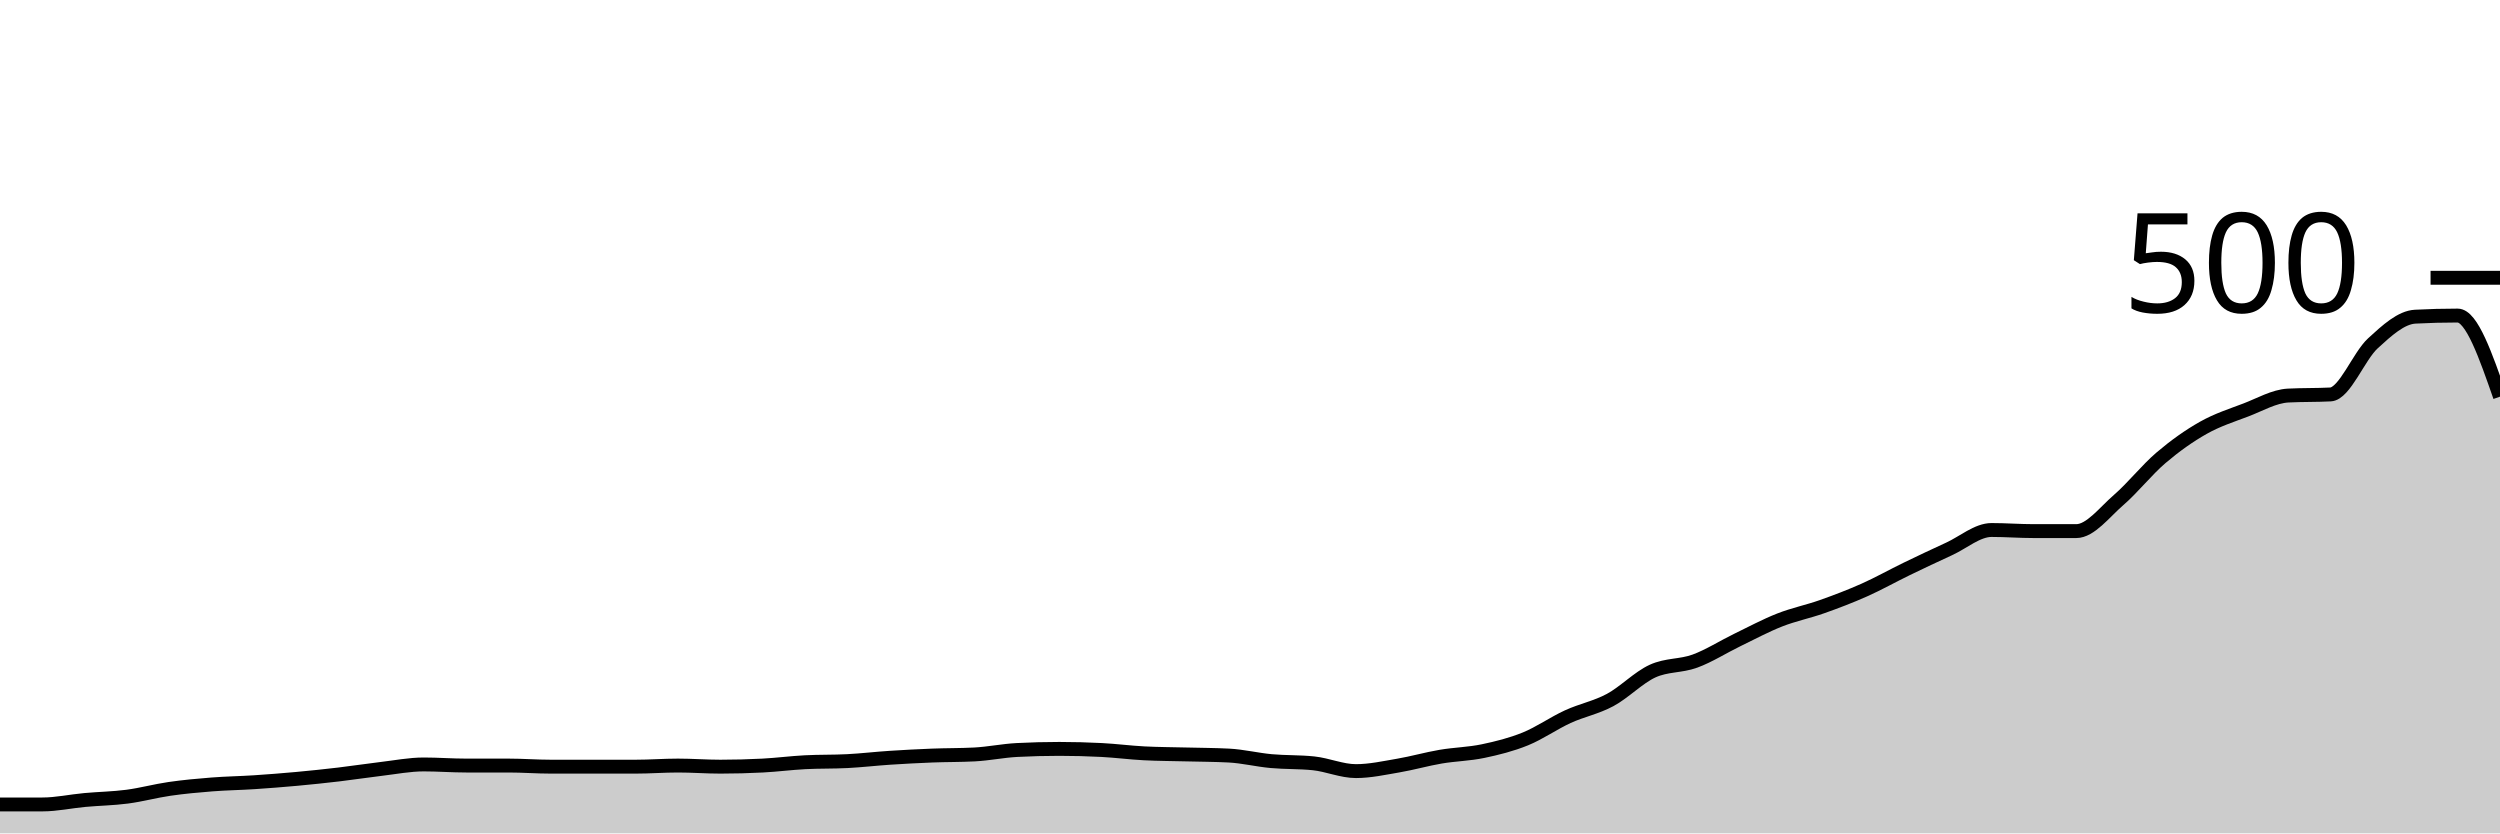
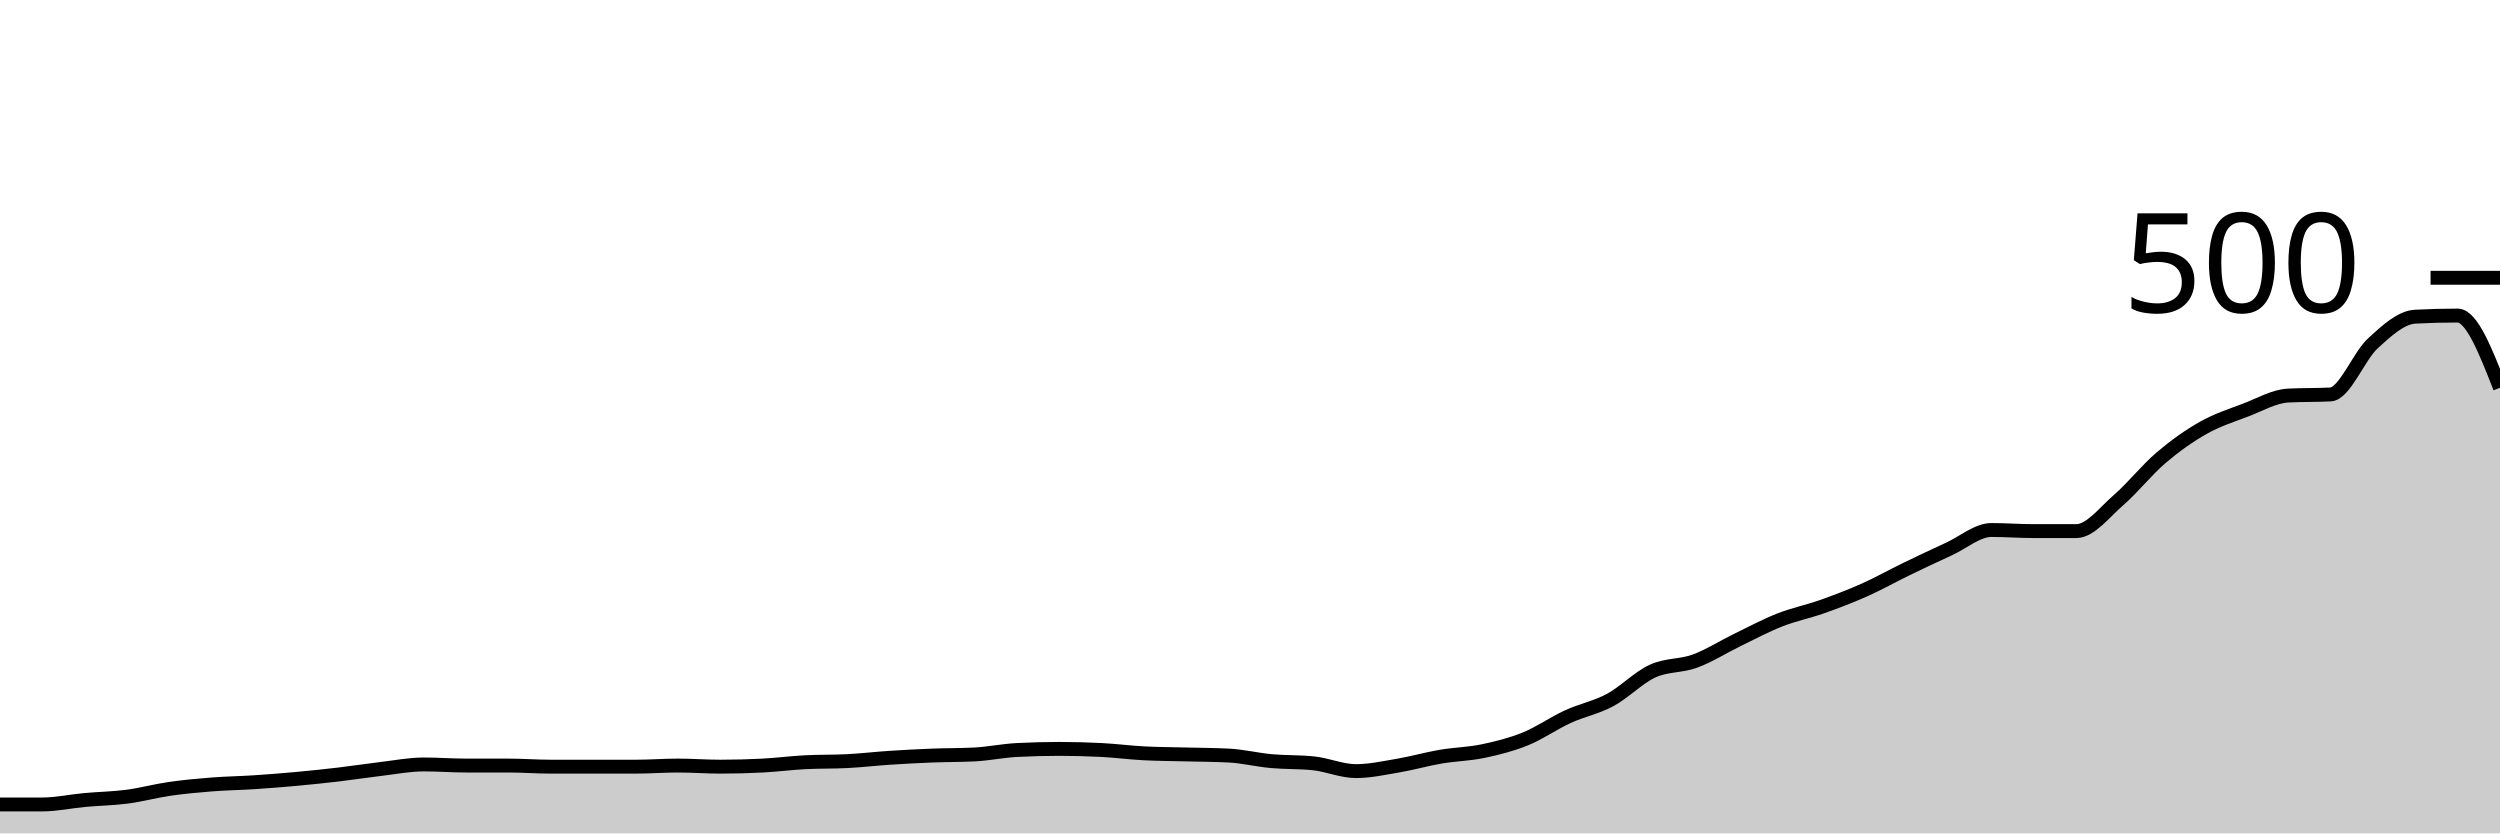
<svg xmlns="http://www.w3.org/2000/svg" viewBox="0 0 180 60">
  <g transform="translate(0,20)">
-     <path class="area" fill="rgba(0, 0, 0, 0.2)" d="M0,37.92C1.017,37.92,2.034,37.92,3.051,37.92C4.068,37.92,5.085,37.693,6.102,37.6C7.119,37.507,8.136,37.493,9.153,37.36C10.169,37.227,11.186,36.947,12.203,36.8C13.22,36.653,14.237,36.56,15.254,36.48C16.271,36.4,17.288,36.387,18.305,36.32C19.322,36.253,20.339,36.173,21.356,36.08C22.373,35.987,23.39,35.88,24.407,35.76C25.424,35.64,26.441,35.48,27.458,35.36C28.475,35.24,29.492,35.04,30.508,35.04C31.525,35.04,32.542,35.12,33.559,35.12C34.576,35.12,35.593,35.12,36.61,35.12C37.627,35.12,38.644,35.2,39.661,35.2C40.678,35.2,41.695,35.2,42.712,35.2C43.729,35.2,44.746,35.2,45.763,35.2C46.78,35.2,47.797,35.12,48.814,35.12C49.831,35.12,50.847,35.2,51.864,35.2C52.881,35.2,53.898,35.173,54.915,35.12C55.932,35.067,56.949,34.933,57.966,34.88C58.983,34.827,60,34.853,61.017,34.8C62.034,34.747,63.051,34.627,64.068,34.56C65.085,34.493,66.102,34.44,67.119,34.4C68.136,34.36,69.153,34.373,70.169,34.32C71.186,34.267,72.203,34.053,73.22,34C74.237,33.947,75.254,33.92,76.271,33.92C77.288,33.92,78.305,33.947,79.322,34C80.339,34.053,81.356,34.187,82.373,34.24C83.39,34.293,84.407,34.293,85.424,34.32C86.441,34.347,87.458,34.347,88.475,34.4C89.492,34.453,90.508,34.707,91.525,34.8C92.542,34.893,93.559,34.853,94.576,34.96C95.593,35.067,96.61,35.52,97.627,35.52C98.644,35.52,99.661,35.293,100.678,35.12C101.695,34.947,102.712,34.653,103.729,34.48C104.746,34.307,105.763,34.293,106.78,34.08C107.797,33.867,108.814,33.613,109.831,33.2C110.847,32.787,111.864,32.067,112.881,31.6C113.898,31.133,114.915,30.947,115.932,30.4C116.949,29.853,117.966,28.787,118.983,28.32C120,27.853,121.017,27.973,122.034,27.6C123.051,27.227,124.068,26.573,125.085,26.08C126.102,25.587,127.119,25.04,128.136,24.64C129.153,24.24,130.169,24.04,131.186,23.68C132.203,23.32,133.22,22.933,134.237,22.48C135.254,22.027,136.271,21.453,137.288,20.96C138.305,20.467,139.322,19.987,140.339,19.52C141.356,19.053,142.373,18.16,143.39,18.16C144.407,18.16,145.424,18.24,146.441,18.24C147.458,18.24,148.475,18.24,149.492,18.24C150.508,18.24,151.525,16.88,152.542,16C153.559,15.12,154.576,13.827,155.593,12.96C156.61,12.093,157.627,11.373,158.644,10.8C159.661,10.227,160.678,9.907,161.695,9.52C162.712,9.133,163.729,8.533,164.746,8.48C165.763,8.427,166.78,8.453,167.797,8.4C168.814,8.347,169.831,5.653,170.847,4.72C171.864,3.787,172.881,2.853,173.898,2.8C174.915,2.747,175.932,2.72,176.949,2.72C177.966,2.72,178.983,5.64,180,8.56L180,40C178.983,40,177.966,40,176.949,40C175.932,40,174.915,40,173.898,40C172.881,40,171.864,40,170.847,40C169.831,40,168.814,40,167.797,40C166.78,40,165.763,40,164.746,40C163.729,40,162.712,40,161.695,40C160.678,40,159.661,40,158.644,40C157.627,40,156.61,40,155.593,40C154.576,40,153.559,40,152.542,40C151.525,40,150.508,40,149.492,40C148.475,40,147.458,40,146.441,40C145.424,40,144.407,40,143.39,40C142.373,40,141.356,40,140.339,40C139.322,40,138.305,40,137.288,40C136.271,40,135.254,40,134.237,40C133.22,40,132.203,40,131.186,40C130.169,40,129.153,40,128.136,40C127.119,40,126.102,40,125.085,40C124.068,40,123.051,40,122.034,40C121.017,40,120,40,118.983,40C117.966,40,116.949,40,115.932,40C114.915,40,113.898,40,112.881,40C111.864,40,110.847,40,109.831,40C108.814,40,107.797,40,106.78,40C105.763,40,104.746,40,103.729,40C102.712,40,101.695,40,100.678,40C99.661,40,98.644,40,97.627,40C96.61,40,95.593,40,94.576,40C93.559,40,92.542,40,91.525,40C90.508,40,89.492,40,88.475,40C87.458,40,86.441,40,85.424,40C84.407,40,83.39,40,82.373,40C81.356,40,80.339,40,79.322,40C78.305,40,77.288,40,76.271,40C75.254,40,74.237,40,73.22,40C72.203,40,71.186,40,70.169,40C69.153,40,68.136,40,67.119,40C66.102,40,65.085,40,64.068,40C63.051,40,62.034,40,61.017,40C60,40,58.983,40,57.966,40C56.949,40,55.932,40,54.915,40C53.898,40,52.881,40,51.864,40C50.847,40,49.831,40,48.814,40C47.797,40,46.78,40,45.763,40C44.746,40,43.729,40,42.712,40C41.695,40,40.678,40,39.661,40C38.644,40,37.627,40,36.61,40C35.593,40,34.576,40,33.559,40C32.542,40,31.525,40,30.508,40C29.492,40,28.475,40,27.458,40C26.441,40,25.424,40,24.407,40C23.39,40,22.373,40,21.356,40C20.339,40,19.322,40,18.305,40C17.288,40,16.271,40,15.254,40C14.237,40,13.22,40,12.203,40C11.186,40,10.169,40,9.153,40C8.136,40,7.119,40,6.102,40C5.085,40,4.068,40,3.051,40C2.034,40,1.017,40,0,40Z" />
-     <path class="line" stroke="black" fill="none" d="M0,37.92C1.017,37.92,2.034,37.92,3.051,37.92C4.068,37.92,5.085,37.693,6.102,37.6C7.119,37.507,8.136,37.493,9.153,37.36C10.169,37.227,11.186,36.947,12.203,36.8C13.22,36.653,14.237,36.56,15.254,36.48C16.271,36.4,17.288,36.387,18.305,36.32C19.322,36.253,20.339,36.173,21.356,36.08C22.373,35.987,23.39,35.88,24.407,35.76C25.424,35.64,26.441,35.48,27.458,35.36C28.475,35.24,29.492,35.04,30.508,35.04C31.525,35.04,32.542,35.12,33.559,35.12C34.576,35.12,35.593,35.12,36.61,35.12C37.627,35.12,38.644,35.2,39.661,35.2C40.678,35.2,41.695,35.2,42.712,35.2C43.729,35.2,44.746,35.2,45.763,35.2C46.78,35.2,47.797,35.12,48.814,35.12C49.831,35.12,50.847,35.2,51.864,35.2C52.881,35.2,53.898,35.173,54.915,35.12C55.932,35.067,56.949,34.933,57.966,34.88C58.983,34.827,60,34.853,61.017,34.8C62.034,34.747,63.051,34.627,64.068,34.56C65.085,34.493,66.102,34.44,67.119,34.4C68.136,34.36,69.153,34.373,70.169,34.32C71.186,34.267,72.203,34.053,73.22,34C74.237,33.947,75.254,33.92,76.271,33.92C77.288,33.92,78.305,33.947,79.322,34C80.339,34.053,81.356,34.187,82.373,34.24C83.39,34.293,84.407,34.293,85.424,34.32C86.441,34.347,87.458,34.347,88.475,34.4C89.492,34.453,90.508,34.707,91.525,34.8C92.542,34.893,93.559,34.853,94.576,34.96C95.593,35.067,96.61,35.52,97.627,35.52C98.644,35.52,99.661,35.293,100.678,35.12C101.695,34.947,102.712,34.653,103.729,34.48C104.746,34.307,105.763,34.293,106.78,34.08C107.797,33.867,108.814,33.613,109.831,33.2C110.847,32.787,111.864,32.067,112.881,31.6C113.898,31.133,114.915,30.947,115.932,30.4C116.949,29.853,117.966,28.787,118.983,28.32C120,27.853,121.017,27.973,122.034,27.6C123.051,27.227,124.068,26.573,125.085,26.08C126.102,25.587,127.119,25.04,128.136,24.64C129.153,24.24,130.169,24.04,131.186,23.68C132.203,23.32,133.22,22.933,134.237,22.48C135.254,22.027,136.271,21.453,137.288,20.96C138.305,20.467,139.322,19.987,140.339,19.52C141.356,19.053,142.373,18.16,143.39,18.16C144.407,18.16,145.424,18.24,146.441,18.24C147.458,18.24,148.475,18.24,149.492,18.24C150.508,18.24,151.525,16.88,152.542,16C153.559,15.12,154.576,13.827,155.593,12.96C156.61,12.093,157.627,11.373,158.644,10.8C159.661,10.227,160.678,9.907,161.695,9.52C162.712,9.133,163.729,8.533,164.746,8.48C165.763,8.427,166.78,8.453,167.797,8.4C168.814,8.347,169.831,5.653,170.847,4.72C171.864,3.787,172.881,2.853,173.898,2.8C174.915,2.747,175.932,2.72,176.949,2.72C177.966,2.72,178.983,5.64,180,8.56" />
+     <path class="area" fill="rgba(0, 0, 0, 0.2)" d="M0,37.92C1.017,37.92,2.034,37.92,3.051,37.92C4.068,37.92,5.085,37.693,6.102,37.6C7.119,37.507,8.136,37.493,9.153,37.36C10.169,37.227,11.186,36.947,12.203,36.8C13.22,36.653,14.237,36.56,15.254,36.48C16.271,36.4,17.288,36.387,18.305,36.32C19.322,36.253,20.339,36.173,21.356,36.08C22.373,35.987,23.39,35.88,24.407,35.76C25.424,35.64,26.441,35.48,27.458,35.36C28.475,35.24,29.492,35.04,30.508,35.04C31.525,35.04,32.542,35.12,33.559,35.12C34.576,35.12,35.593,35.12,36.61,35.12C37.627,35.12,38.644,35.2,39.661,35.2C40.678,35.2,41.695,35.2,42.712,35.2C43.729,35.2,44.746,35.2,45.763,35.2C46.78,35.2,47.797,35.12,48.814,35.12C49.831,35.12,50.847,35.2,51.864,35.2C52.881,35.2,53.898,35.173,54.915,35.12C55.932,35.067,56.949,34.933,57.966,34.88C58.983,34.827,60,34.853,61.017,34.8C62.034,34.747,63.051,34.627,64.068,34.56C65.085,34.493,66.102,34.44,67.119,34.4C68.136,34.36,69.153,34.373,70.169,34.32C71.186,34.267,72.203,34.053,73.22,34C74.237,33.947,75.254,33.92,76.271,33.92C77.288,33.92,78.305,33.947,79.322,34C80.339,34.053,81.356,34.187,82.373,34.24C83.39,34.293,84.407,34.293,85.424,34.32C86.441,34.347,87.458,34.347,88.475,34.4C89.492,34.453,90.508,34.707,91.525,34.8C92.542,34.893,93.559,34.853,94.576,34.96C95.593,35.067,96.61,35.52,97.627,35.52C98.644,35.52,99.661,35.293,100.678,35.12C101.695,34.947,102.712,34.653,103.729,34.48C104.746,34.307,105.763,34.293,106.78,34.08C107.797,33.867,108.814,33.613,109.831,33.2C110.847,32.787,111.864,32.067,112.881,31.6C113.898,31.133,114.915,30.947,115.932,30.4C116.949,29.853,117.966,28.787,118.983,28.32C120,27.853,121.017,27.973,122.034,27.6C123.051,27.227,124.068,26.573,125.085,26.08C126.102,25.587,127.119,25.04,128.136,24.64C129.153,24.24,130.169,24.04,131.186,23.68C132.203,23.32,133.22,22.933,134.237,22.48C135.254,22.027,136.271,21.453,137.288,20.96C138.305,20.467,139.322,19.987,140.339,19.52C141.356,19.053,142.373,18.16,143.39,18.16C144.407,18.16,145.424,18.24,146.441,18.24C147.458,18.24,148.475,18.24,149.492,18.24C150.508,18.24,151.525,16.88,152.542,16C153.559,15.12,154.576,13.827,155.593,12.96C156.61,12.093,157.627,11.373,158.644,10.8C159.661,10.227,160.678,9.907,161.695,9.52C162.712,9.133,163.729,8.533,164.746,8.48C165.763,8.427,166.78,8.453,167.797,8.4C168.814,8.347,169.831,5.653,170.847,4.72C171.864,3.787,172.881,2.853,173.898,2.8C174.915,2.747,175.932,2.72,176.949,2.72C177.966,2.72,178.983,5.32,180,7.92L180,40C178.983,40,177.966,40,176.949,40C175.932,40,174.915,40,173.898,40C172.881,40,171.864,40,170.847,40C169.831,40,168.814,40,167.797,40C166.78,40,165.763,40,164.746,40C163.729,40,162.712,40,161.695,40C160.678,40,159.661,40,158.644,40C157.627,40,156.61,40,155.593,40C154.576,40,153.559,40,152.542,40C151.525,40,150.508,40,149.492,40C148.475,40,147.458,40,146.441,40C145.424,40,144.407,40,143.39,40C142.373,40,141.356,40,140.339,40C139.322,40,138.305,40,137.288,40C136.271,40,135.254,40,134.237,40C133.22,40,132.203,40,131.186,40C130.169,40,129.153,40,128.136,40C127.119,40,126.102,40,125.085,40C124.068,40,123.051,40,122.034,40C121.017,40,120,40,118.983,40C117.966,40,116.949,40,115.932,40C114.915,40,113.898,40,112.881,40C111.864,40,110.847,40,109.831,40C108.814,40,107.797,40,106.78,40C105.763,40,104.746,40,103.729,40C102.712,40,101.695,40,100.678,40C99.661,40,98.644,40,97.627,40C96.61,40,95.593,40,94.576,40C93.559,40,92.542,40,91.525,40C90.508,40,89.492,40,88.475,40C87.458,40,86.441,40,85.424,40C84.407,40,83.39,40,82.373,40C81.356,40,80.339,40,79.322,40C78.305,40,77.288,40,76.271,40C75.254,40,74.237,40,73.22,40C72.203,40,71.186,40,70.169,40C69.153,40,68.136,40,67.119,40C66.102,40,65.085,40,64.068,40C63.051,40,62.034,40,61.017,40C60,40,58.983,40,57.966,40C56.949,40,55.932,40,54.915,40C53.898,40,52.881,40,51.864,40C50.847,40,49.831,40,48.814,40C47.797,40,46.78,40,45.763,40C44.746,40,43.729,40,42.712,40C41.695,40,40.678,40,39.661,40C38.644,40,37.627,40,36.61,40C35.593,40,34.576,40,33.559,40C32.542,40,31.525,40,30.508,40C29.492,40,28.475,40,27.458,40C26.441,40,25.424,40,24.407,40C23.39,40,22.373,40,21.356,40C20.339,40,19.322,40,18.305,40C17.288,40,16.271,40,15.254,40C14.237,40,13.22,40,12.203,40C11.186,40,10.169,40,9.153,40C8.136,40,7.119,40,6.102,40C5.085,40,4.068,40,3.051,40C2.034,40,1.017,40,0,40Z" />
+     <path class="line" stroke="black" fill="none" d="M0,37.92C1.017,37.92,2.034,37.92,3.051,37.92C4.068,37.92,5.085,37.693,6.102,37.6C7.119,37.507,8.136,37.493,9.153,37.36C10.169,37.227,11.186,36.947,12.203,36.8C13.22,36.653,14.237,36.56,15.254,36.48C16.271,36.4,17.288,36.387,18.305,36.32C19.322,36.253,20.339,36.173,21.356,36.08C22.373,35.987,23.39,35.88,24.407,35.76C25.424,35.64,26.441,35.48,27.458,35.36C28.475,35.24,29.492,35.04,30.508,35.04C31.525,35.04,32.542,35.12,33.559,35.12C34.576,35.12,35.593,35.12,36.61,35.12C37.627,35.12,38.644,35.2,39.661,35.2C40.678,35.2,41.695,35.2,42.712,35.2C43.729,35.2,44.746,35.2,45.763,35.2C46.78,35.2,47.797,35.12,48.814,35.12C49.831,35.12,50.847,35.2,51.864,35.2C52.881,35.2,53.898,35.173,54.915,35.12C55.932,35.067,56.949,34.933,57.966,34.88C58.983,34.827,60,34.853,61.017,34.8C62.034,34.747,63.051,34.627,64.068,34.56C65.085,34.493,66.102,34.44,67.119,34.4C68.136,34.36,69.153,34.373,70.169,34.32C71.186,34.267,72.203,34.053,73.22,34C74.237,33.947,75.254,33.92,76.271,33.92C77.288,33.92,78.305,33.947,79.322,34C80.339,34.053,81.356,34.187,82.373,34.24C83.39,34.293,84.407,34.293,85.424,34.32C86.441,34.347,87.458,34.347,88.475,34.4C89.492,34.453,90.508,34.707,91.525,34.8C92.542,34.893,93.559,34.853,94.576,34.96C95.593,35.067,96.61,35.52,97.627,35.52C98.644,35.52,99.661,35.293,100.678,35.12C101.695,34.947,102.712,34.653,103.729,34.48C104.746,34.307,105.763,34.293,106.78,34.08C107.797,33.867,108.814,33.613,109.831,33.2C110.847,32.787,111.864,32.067,112.881,31.6C113.898,31.133,114.915,30.947,115.932,30.4C116.949,29.853,117.966,28.787,118.983,28.32C120,27.853,121.017,27.973,122.034,27.6C123.051,27.227,124.068,26.573,125.085,26.08C126.102,25.587,127.119,25.04,128.136,24.64C129.153,24.24,130.169,24.04,131.186,23.68C132.203,23.32,133.22,22.933,134.237,22.48C135.254,22.027,136.271,21.453,137.288,20.96C138.305,20.467,139.322,19.987,140.339,19.52C141.356,19.053,142.373,18.16,143.39,18.16C144.407,18.16,145.424,18.24,146.441,18.24C147.458,18.24,148.475,18.24,149.492,18.24C150.508,18.24,151.525,16.88,152.542,16C153.559,15.12,154.576,13.827,155.593,12.96C156.61,12.093,157.627,11.373,158.644,10.8C159.661,10.227,160.678,9.907,161.695,9.52C162.712,9.133,163.729,8.533,164.746,8.48C165.763,8.427,166.78,8.453,167.797,8.4C168.814,8.347,169.831,5.653,170.847,4.72C171.864,3.787,172.881,2.853,173.898,2.8C174.915,2.747,175.932,2.72,176.949,2.72C177.966,2.72,178.983,5.32,180,7.92" />
    <path class="axis-ceiling" stroke-width="1" stroke="black" fill="none" d="M175,0L180,0" />
    <text class="axis-ceiling-label" font-family="sans-serif" text-anchor="end" font-size="10px" x="170" y="2.5">500</text>
  </g>
</svg>
